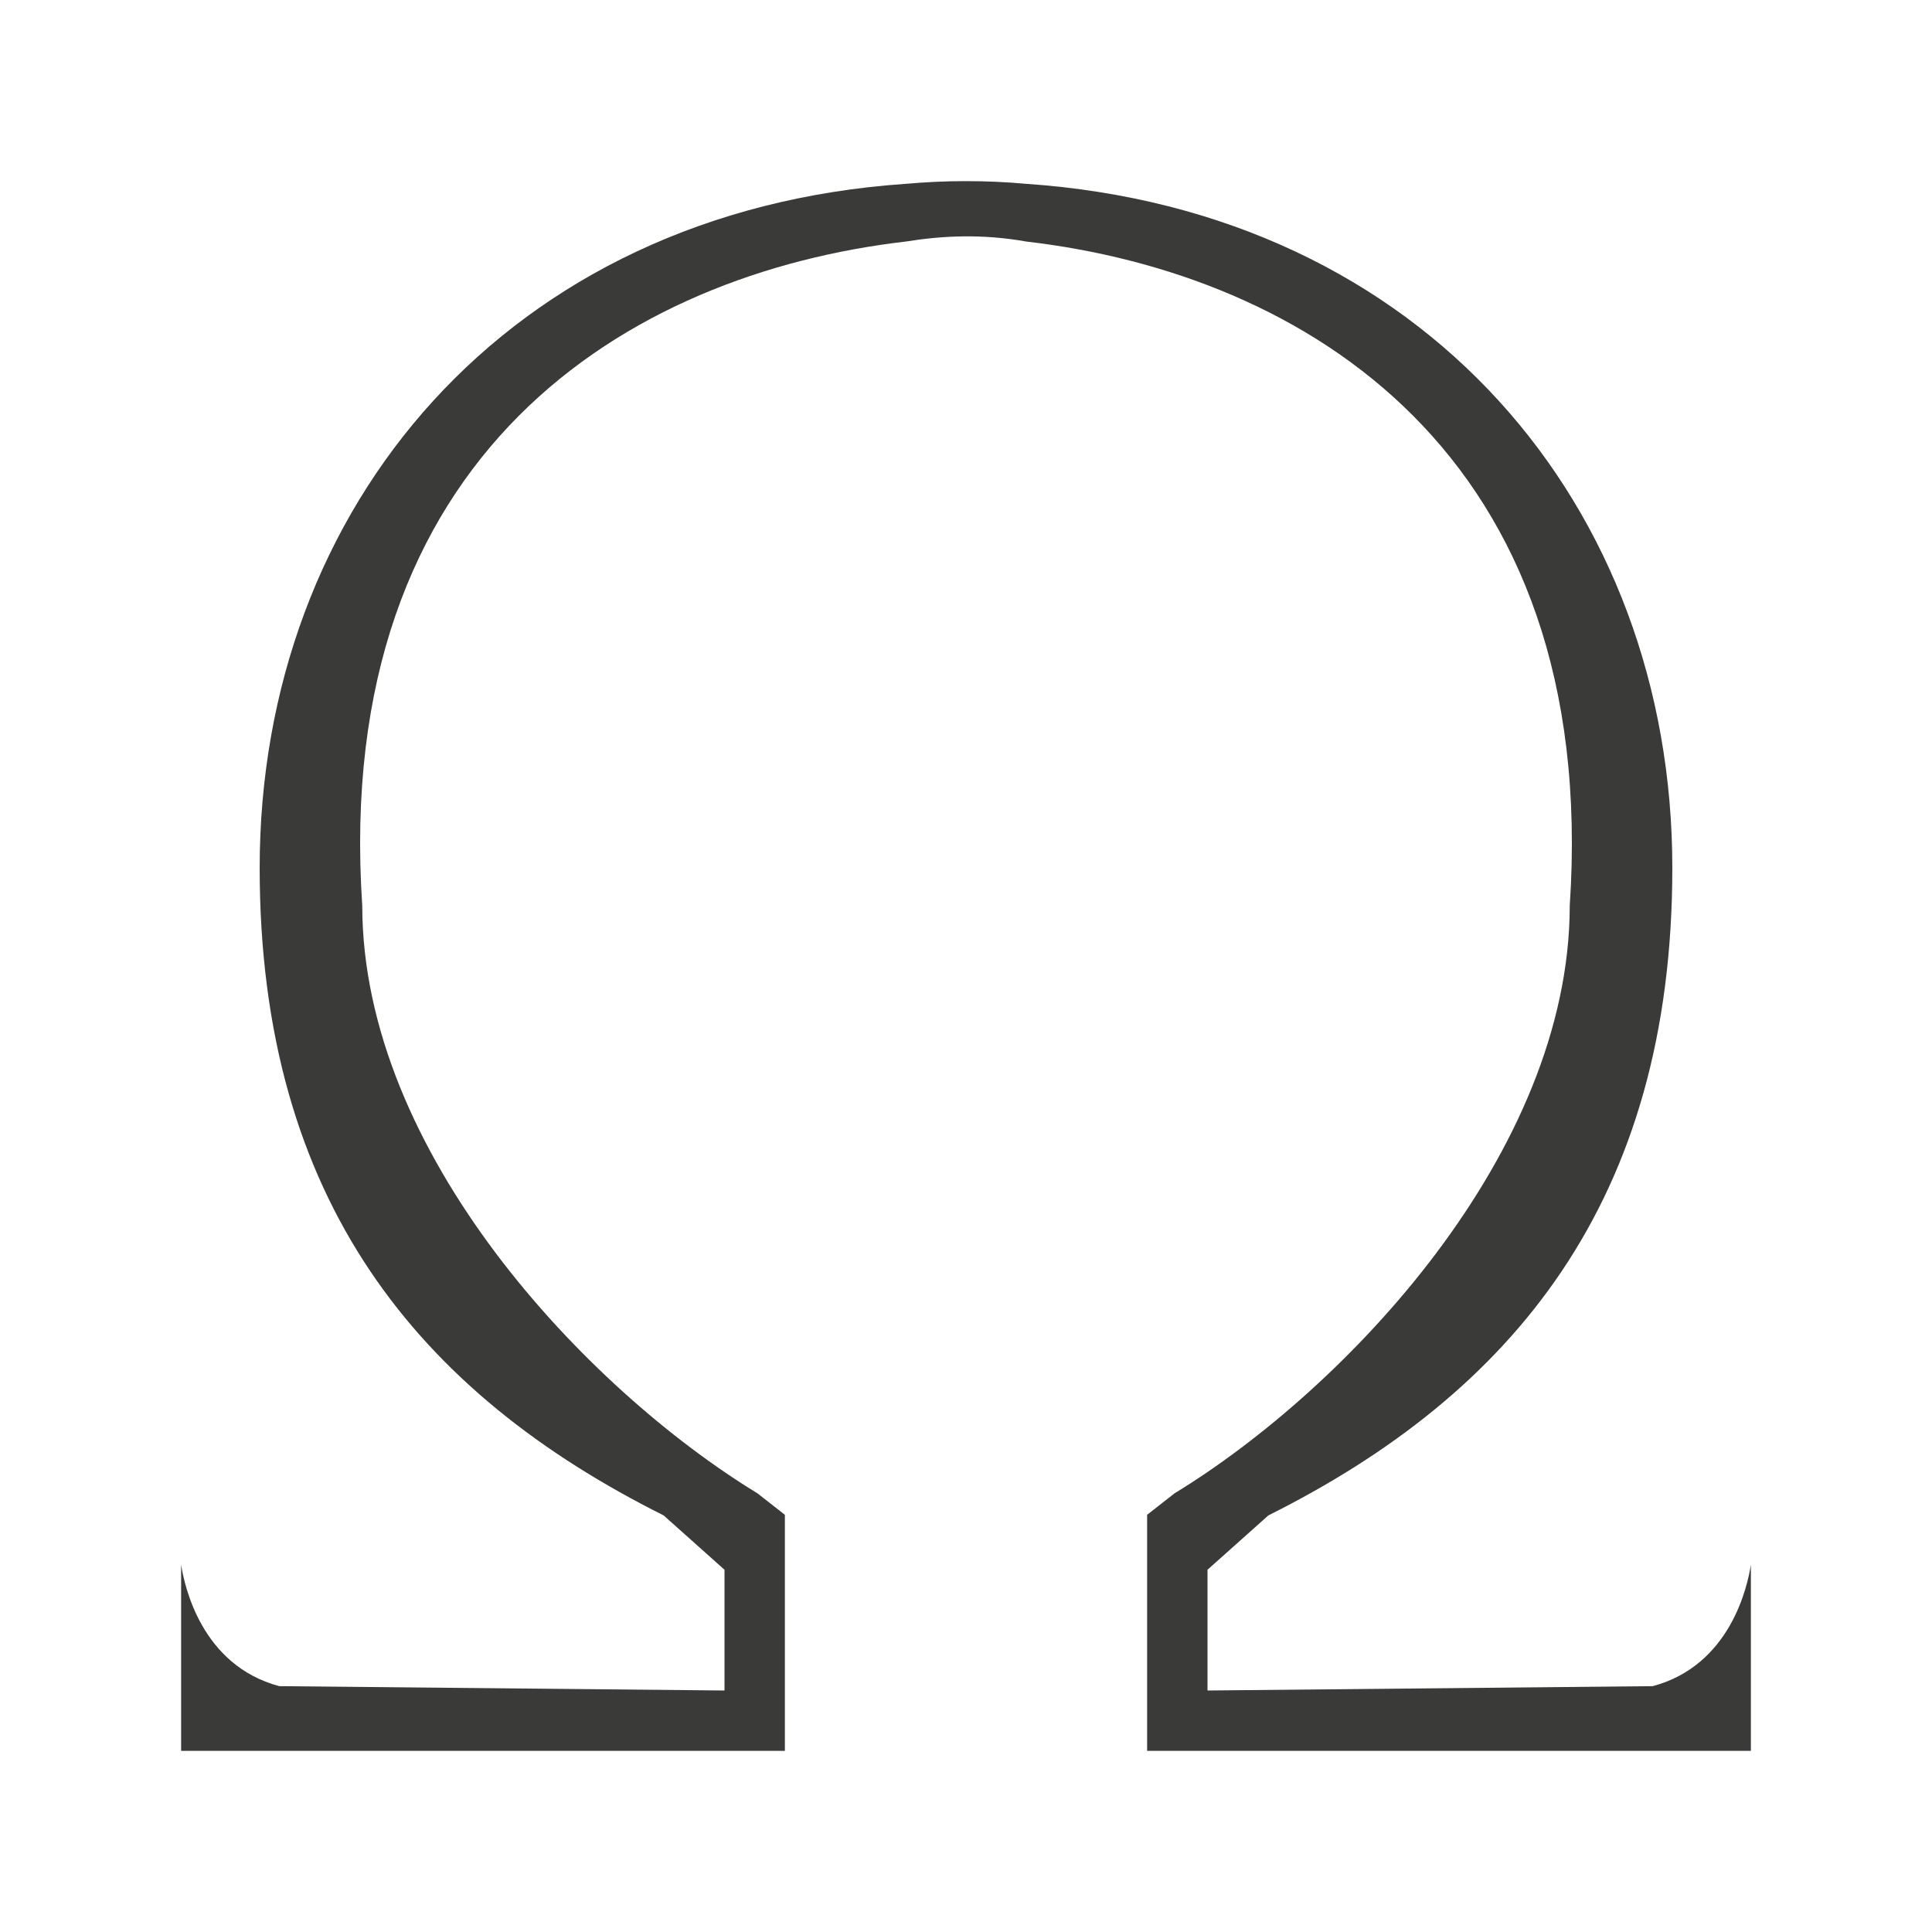
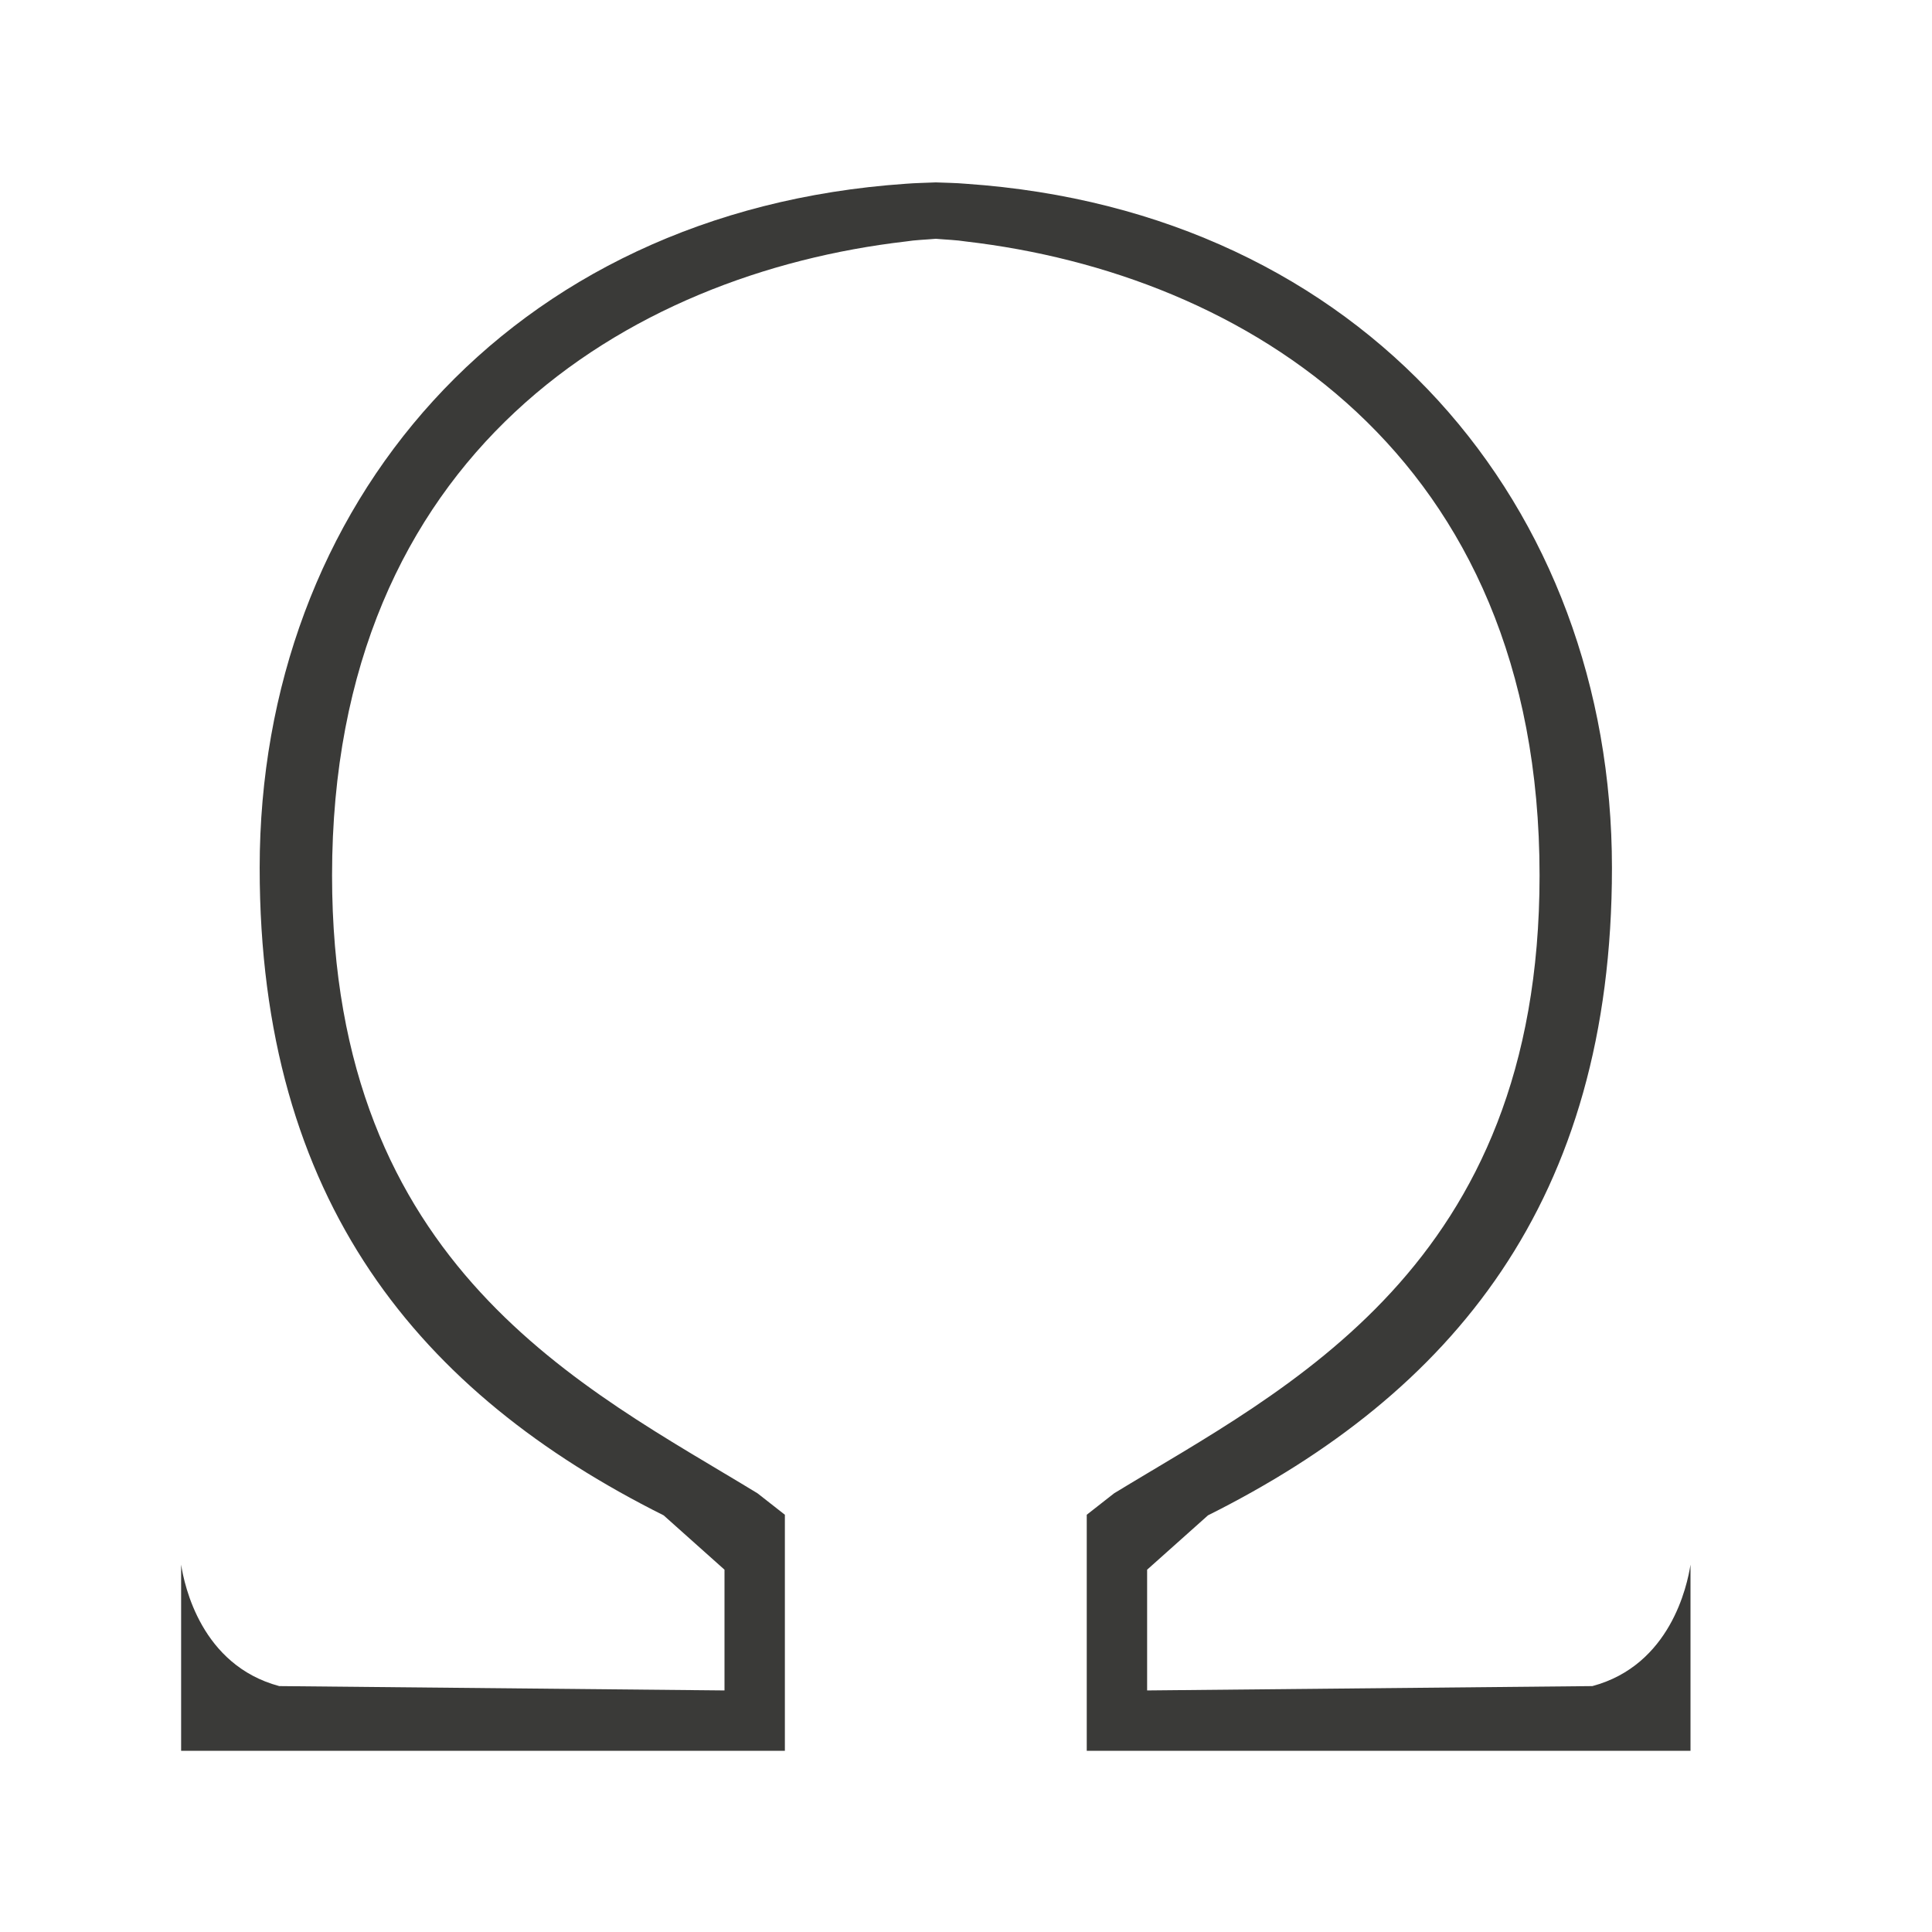
<svg xmlns="http://www.w3.org/2000/svg" viewBox="0 0 32 32">
-   <path d="m15.992 3c-.333 0-.664.016-.992.045-6.593.453-10.699 5.347-10.699 11.33 0 5.525 2.649 8.704 6.691 10.725l1.008.9v2l-7.375-.072c-1.291-.346-1.571-1.663-1.625-2.012v3.084h10v-3.25-.66l-.453-.355c-2.848-1.738-6.543-5.645-6.547-9.734-.5-7.5 4.412-10.467 9-11 .622-.1 1.275-.129 2 0 4.588.533 9.5 3.5 9 11-.004 4.09-3.699 7.996-6.547 9.734l-.453.355v.66 3.25h10v-3.084c-.054.349-.334 1.666-1.625 2.012l-7.375.072v-2l1.008-.9c4.042-2.021 6.691-5.2 6.691-10.725 0-5.984-4.106-10.877-10.699-11.33-.338-.031-.675-.045-1.008-.045z" fill="#3a3a38" />
+   <path d="m15.5 3.021c-.167.008-.334.009-.5.023-6.593.453-10.699 5.347-10.699 11.33 0 5.525 2.649 8.704 6.691 10.725l1.008.9v2l-7.375-.072c-1.291-.346-1.571-1.663-1.625-2.012v3.084h10v-3.25-.66l-.453-.355c-2.848-1.738-7.047-3.734-7.047-10.234 0-7 4.912-9.967 9.5-10.5.162-.026.333-.03.5-.045.167.015.338.019.5.045 4.588.533 9.5 3.5 9.5 10.5 0 6.5-4.199 8.496-7.047 10.234l-.453.355v.66 3.25h10v-3.084c-.054.349-.334 1.666-1.625 2.012l-7.375.072v-2l1.008-.9c4.042-2.021 6.691-5.2 6.691-10.725 0-5.984-4.106-10.877-10.699-11.33-.166-.015-.333-.016-.5-.023z" fill="#3a3a38" />
</svg>
